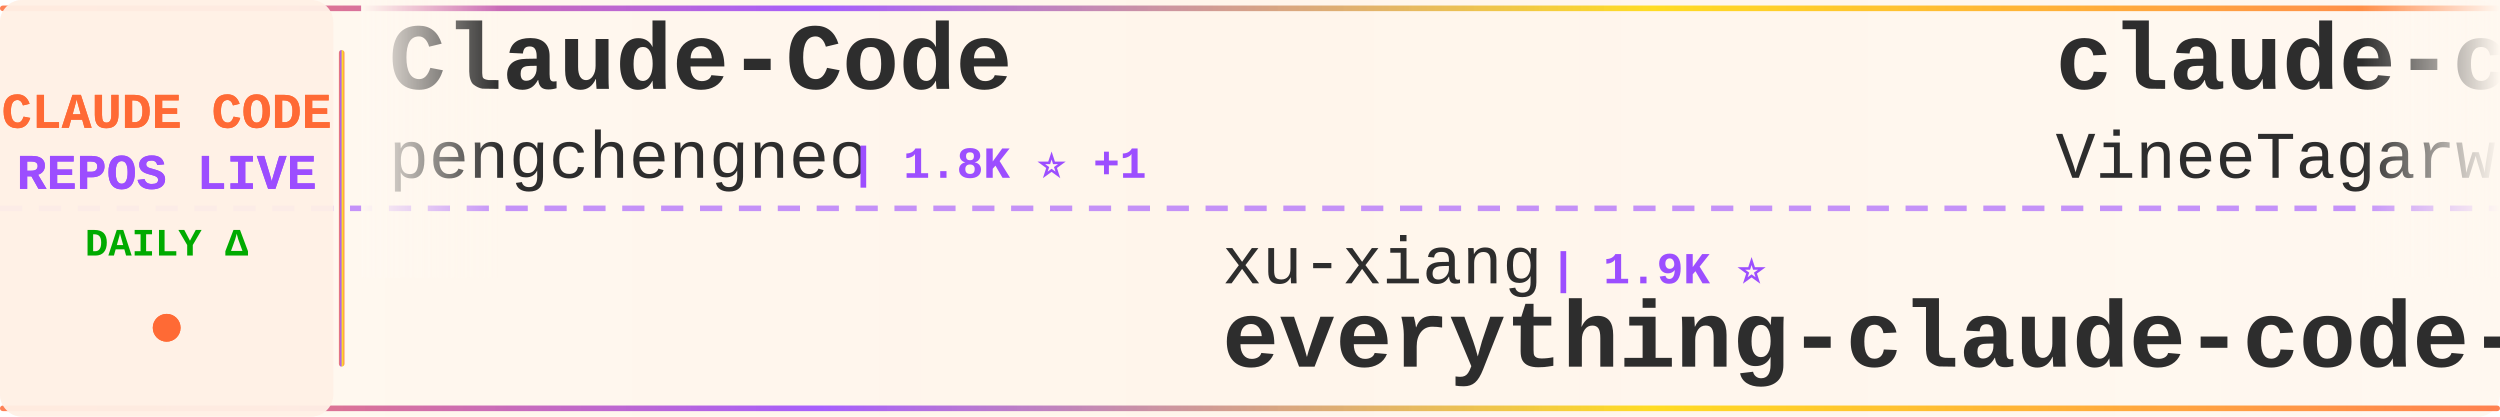
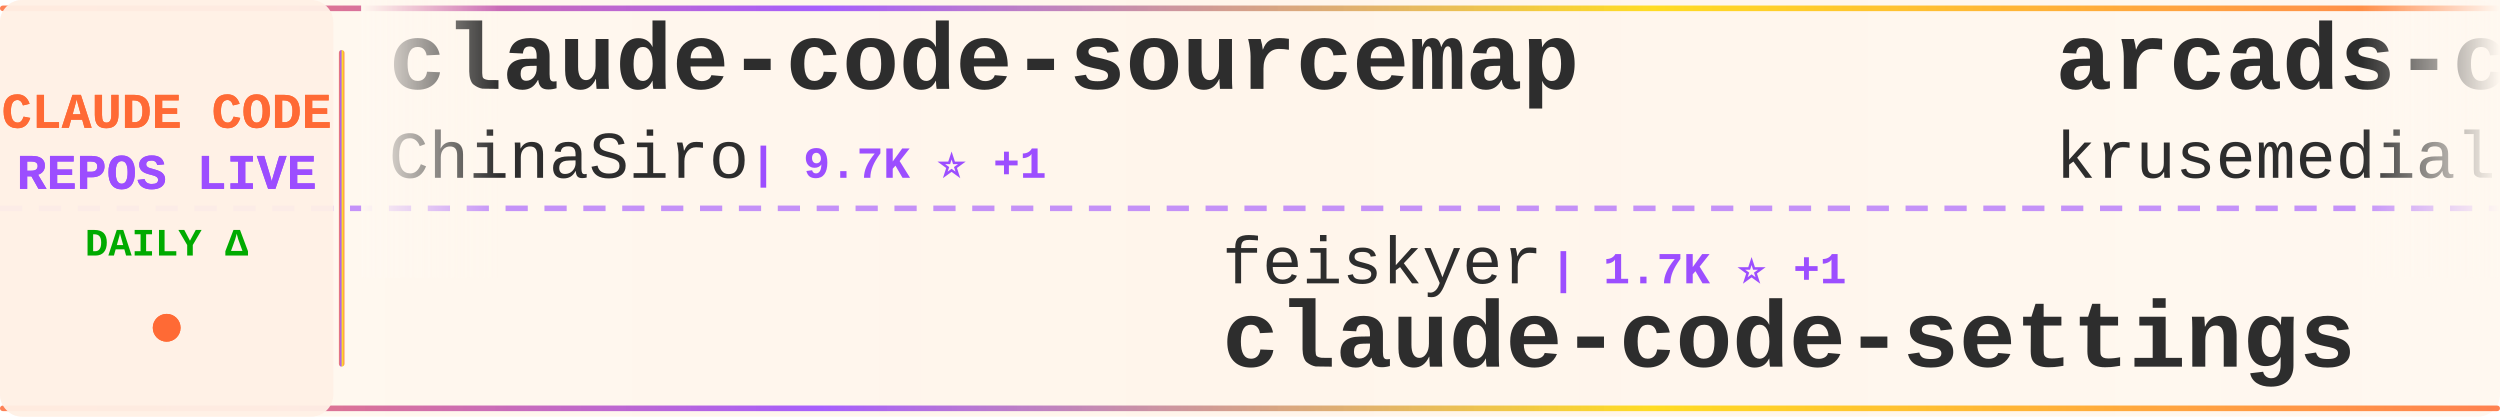
<svg xmlns="http://www.w3.org/2000/svg" width="900" height="150">
  <defs>
    <linearGradient id="tickerBg" x1="0%" y1="0%" x2="100%" y2="0%">
      <stop offset="0%" style="stop-color:#fff8f0;stop-opacity:0.98" />
      <stop offset="50%" style="stop-color:#fff5eb;stop-opacity:1" />
      <stop offset="100%" style="stop-color:#fff8f0;stop-opacity:0.98" />
    </linearGradient>
    <linearGradient id="borderGrad" x1="0%" y1="0%" x2="100%" y2="0%">
      <stop offset="0%" style="stop-color:#FF6B35;stop-opacity:0.85">
        <animate attributeName="stop-opacity" values="0.85;1;0.85" dur="2s" repeatCount="indefinite" />
      </stop>
      <stop offset="33%" style="stop-color:#9C4EFF;stop-opacity:0.9">
        <animate attributeName="stop-opacity" values="0.9;1;0.9" dur="2.2s" repeatCount="indefinite" />
      </stop>
      <stop offset="66%" style="stop-color:#FFD700;stop-opacity:0.85">
        <animate attributeName="stop-opacity" values="0.85;1;0.85" dur="1.8s" repeatCount="indefinite" />
      </stop>
      <stop offset="100%" style="stop-color:#FF6B35;stop-opacity:0.85">
        <animate attributeName="stop-opacity" values="0.85;1;0.85" dur="2s" repeatCount="indefinite" />
      </stop>
    </linearGradient>
    <filter id="textGlow">
      <feGaussianBlur stdDeviation="0.15" result="coloredBlur" />
      <feMerge>
        <feMergeNode in="coloredBlur" />
        <feMergeNode in="SourceGraphic" />
      </feMerge>
    </filter>
    <filter id="metricGlow">
      <feGaussianBlur stdDeviation="0.2" result="coloredBlur" />
      <feMerge>
        <feMergeNode in="coloredBlur" />
        <feMergeNode in="SourceGraphic" />
      </feMerge>
    </filter>
    <linearGradient id="leftFade" x1="0%" y1="0%" x2="100%" y2="0%">
      <stop offset="0%" style="stop-color:#fff8f0;stop-opacity:1" />
      <stop offset="100%" style="stop-color:#fff8f0;stop-opacity:0" />
    </linearGradient>
    <linearGradient id="rightFade" x1="0%" y1="0%" x2="100%" y2="0%">
      <stop offset="0%" style="stop-color:#fff8f0;stop-opacity:0" />
      <stop offset="100%" style="stop-color:#fff8f0;stop-opacity:1" />
    </linearGradient>
  </defs>
  <rect width="900" height="150" fill="url(#tickerBg)" rx="8" />
  <rect x="0" y="2" width="900" height="2" fill="url(#borderGrad)" rx="1" />
  <rect x="0" y="146" width="900" height="2" fill="url(#borderGrad)" rx="1" />
  <line x1="0" y1="75" x2="900" y2="75" stroke="#9C4EFF" stroke-width="2" stroke-dasharray="8 6" opacity="0.6" />
  <rect x="0" y="0" width="120" height="150" fill="#fff0e6" opacity="0.95" rx="8" />
  <text x="60" y="46" font-family="'Courier New', monospace" font-size="18" font-weight="bold" fill="#FF6B35" text-anchor="middle" filter="url(#textGlow)">
    CLAUDE CODE
  </text>
  <text x="60" y="68" font-family="'Courier New', monospace" font-size="18" font-weight="bold" fill="#9C4EFF" text-anchor="middle" filter="url(#textGlow)">
    REPOS LIVE
  </text>
  <text x="60" y="92" font-family="'Courier New', monospace" font-size="14" font-weight="bold" fill="#00aa00" text-anchor="middle">
    DAILY Δ
  </text>
  <circle cx="60" cy="118" r="5" fill="#FF6B35" filter="url(#metricGlow)">
    <animate attributeName="r" values="4;6;4" dur="1.5s" repeatCount="indefinite" />
    <animate attributeName="opacity" values="0.6;1;0.6" dur="1.5s" repeatCount="indefinite" />
  </circle>
  <rect x="122" y="18" width="2" height="114" fill="url(#borderGrad)" rx="1" />
  <clipPath id="tickerClip">
    <rect x="130" y="0" width="770" height="150" />
  </clipPath>
  <g clip-path="url(#tickerClip)">
    <g id="tickerItems">
      <animateTransform attributeName="transform" attributeType="XML" type="translate" from="0 0" to="-3000 0" dur="54s" repeatCount="indefinite" />
      <g transform="translate(0, 0)">
-         <text x="140" y="32" font-family="'Courier New', monospace" font-size="34" font-weight="bold" fill="#2d2d2d">Claude-Code</text>
-         <text x="140" y="64" font-family="'Courier New', monospace" font-size="24" font-weight="normal" fill="#2d2d2d" opacity="1.0">pengchengneo</text>
-         <text x="306" y="64" font-family="'Courier New', monospace" font-size="16" font-weight="bold" fill="#9C4EFF"> | 1.8K ⭐ +1</text>
+         <text x="140" y="32" font-family="'Courier New', monospace" font-size="34" font-weight="bold" fill="#2d2d2d">claude-code-sourcemap</text>
+         <text x="140" y="64" font-family="'Courier New', monospace" font-size="24" font-weight="normal" fill="#2d2d2d" opacity="1.0">ChinaSiro</text>
+         <text x="270" y="64" font-family="'Courier New', monospace" font-size="16" font-weight="bold" fill="#9C4EFF"> | 9.7K ⭐ +1</text>
      </g>
      <g transform="translate(300, 0)">
-         <text x="140" y="102" font-family="'Courier New', monospace" font-size="24" font-weight="normal" fill="#2d2d2d" opacity="1.0">xu-xiang</text>
-         <text x="258" y="102" font-family="'Courier New', monospace" font-size="16" font-weight="bold" fill="#9C4EFF"> | 1.9K ⭐</text>
-         <text x="140" y="132" font-family="'Courier New', monospace" font-size="34" font-weight="bold" fill="#2d2d2d">everything-claude-code-z...</text>
+         <text x="140" y="102" font-family="'Courier New', monospace" font-size="24" font-weight="normal" fill="#2d2d2d" opacity="1.0">feiskyer</text>
+         <text x="258" y="102" font-family="'Courier New', monospace" font-size="16" font-weight="bold" fill="#9C4EFF"> | 1.7K ⭐ +1</text>
+         <text x="140" y="132" font-family="'Courier New', monospace" font-size="34" font-weight="bold" fill="#2d2d2d">claude-code-settings</text>
      </g>
      <g transform="translate(600, 0)">
-         <text x="140" y="32" font-family="'Courier New', monospace" font-size="34" font-weight="bold" fill="#2d2d2d">claude-code</text>
-         <text x="140" y="64" font-family="'Courier New', monospace" font-size="24" font-weight="normal" fill="#2d2d2d" opacity="1.0">VineeTagarwaL-code</text>
-         <text x="378" y="64" font-family="'Courier New', monospace" font-size="16" font-weight="bold" fill="#9C4EFF"> | 274 ⭐</text>
+         <text x="140" y="32" font-family="'Courier New', monospace" font-size="34" font-weight="bold" fill="#2d2d2d">arcads-claude-code</text>
+         <text x="140" y="64" font-family="'Courier New', monospace" font-size="24" font-weight="normal" fill="#2d2d2d" opacity="1.0">krusemediallc</text>
+         <text x="318" y="64" font-family="'Courier New', monospace" font-size="16" font-weight="bold" fill="#9C4EFF"> | 1.5K ⭐ +2</text>
      </g>
      <g transform="translate(900, 0)">
        <text x="140" y="102" font-family="'Courier New', monospace" font-size="24" font-weight="normal" fill="#2d2d2d" opacity="1.0">Tinkeringg-Lab</text>
        <text x="330" y="102" font-family="'Courier New', monospace" font-size="16" font-weight="bold" fill="#9C4EFF"> | 212 ⭐</text>
        <text x="140" y="132" font-family="'Courier New', monospace" font-size="34" font-weight="bold" fill="#2d2d2d">claude-code</text>
      </g>
      <g transform="translate(1200, 0)">
-         <text x="140" y="32" font-family="'Courier New', monospace" font-size="34" font-weight="bold" fill="#2d2d2d">claude-code-router</text>
-         <text x="140" y="64" font-family="'Courier New', monospace" font-size="24" font-weight="normal" fill="#2d2d2d" opacity="1.0">musistudio</text>
-         <text x="282" y="64" font-family="'Courier New', monospace" font-size="16" font-weight="bold" fill="#9C4EFF"> | 37.2K ⭐ +6</text>
+         <text x="140" y="32" font-family="'Courier New', monospace" font-size="34" font-weight="bold" fill="#2d2d2d">everything-claude-code</text>
+         <text x="140" y="64" font-family="'Courier New', monospace" font-size="24" font-weight="normal" fill="#2d2d2d" opacity="1.0">WorldFlowAI</text>
+         <text x="294" y="64" font-family="'Courier New', monospace" font-size="16" font-weight="bold" fill="#9C4EFF"> | 2.9K ⭐ +14</text>
      </g>
      <g transform="translate(1500, 0)">
-         <text x="140" y="102" font-family="'Courier New', monospace" font-size="24" font-weight="normal" fill="#2d2d2d" opacity="1.0">xorespesp</text>
-         <text x="270" y="102" font-family="'Courier New', monospace" font-size="16" font-weight="bold" fill="#9C4EFF"> | 233 ⭐</text>
-         <text x="140" y="132" font-family="'Courier New', monospace" font-size="34" font-weight="bold" fill="#2d2d2d">claude-code</text>
+         <text x="140" y="102" font-family="'Courier New', monospace" font-size="24" font-weight="normal" fill="#2d2d2d" opacity="1.0">anthropics</text>
+         <text x="282" y="102" font-family="'Courier New', monospace" font-size="16" font-weight="bold" fill="#9C4EFF"> | 983 ⭐ +1</text>
+         <text x="140" y="132" font-family="'Courier New', monospace" font-size="34" font-weight="bold" fill="#2d2d2d">claude-code-base-action</text>
      </g>
      <g transform="translate(1800, 0)">
-         <text x="140" y="32" font-family="'Courier New', monospace" font-size="34" font-weight="bold" fill="#2d2d2d">claude-code-hooks-master...</text>
-         <text x="140" y="64" font-family="'Courier New', monospace" font-size="24" font-weight="normal" fill="#2d2d2d" opacity="1.0">disler</text>
-         <text x="234" y="64" font-family="'Courier New', monospace" font-size="16" font-weight="bold" fill="#9C4EFF"> | 3.9K ⭐</text>
+         <text x="140" y="32" font-family="'Courier New', monospace" font-size="34" font-weight="bold" fill="#2d2d2d">claude-code-harness</text>
+         <text x="140" y="64" font-family="'Courier New', monospace" font-size="24" font-weight="normal" fill="#2d2d2d" opacity="1.0">Chachamaru127</text>
+         <text x="318" y="64" font-family="'Courier New', monospace" font-size="16" font-weight="bold" fill="#9C4EFF"> | 3.1K ⭐ +3</text>
      </g>
      <g transform="translate(2100, 0)">
-         <text x="140" y="102" font-family="'Courier New', monospace" font-size="24" font-weight="normal" fill="#2d2d2d" opacity="1.0">LING71671</text>
-         <text x="270" y="102" font-family="'Courier New', monospace" font-size="16" font-weight="bold" fill="#9C4EFF"> | 949 ⭐</text>
-         <text x="140" y="132" font-family="'Courier New', monospace" font-size="34" font-weight="bold" fill="#2d2d2d">Open-ClaudeCode</text>
+         <text x="140" y="102" font-family="'Courier New', monospace" font-size="24" font-weight="normal" fill="#2d2d2d" opacity="1.0">multica-ai</text>
+         <text x="282" y="102" font-family="'Courier New', monospace" font-size="16" font-weight="bold" fill="#9C4EFF"> | 213.1K ⭐ +74</text>
+         <text x="140" y="132" font-family="'Courier New', monospace" font-size="34" font-weight="bold" fill="#2d2d2d">andrej-karpathy-skills</text>
      </g>
      <g transform="translate(2400, 0)">
-         <text x="140" y="32" font-family="'Courier New', monospace" font-size="34" font-weight="bold" fill="#2d2d2d">claude-code-best-practic...</text>
-         <text x="140" y="64" font-family="'Courier New', monospace" font-size="24" font-weight="normal" fill="#2d2d2d" opacity="1.0">shanraisshan</text>
-         <text x="306" y="64" font-family="'Courier New', monospace" font-size="16" font-weight="bold" fill="#9C4EFF"> | 65.9K ⭐ +6</text>
+         <text x="140" y="32" font-family="'Courier New', monospace" font-size="34" font-weight="bold" fill="#2d2d2d">claude-code-showcase</text>
+         <text x="140" y="64" font-family="'Courier New', monospace" font-size="24" font-weight="normal" fill="#2d2d2d" opacity="1.0">ChrisWiles</text>
+         <text x="282" y="64" font-family="'Courier New', monospace" font-size="16" font-weight="bold" fill="#9C4EFF"> | 6.1K ⭐</text>
      </g>
      <g transform="translate(2700, 0)">
-         <text x="140" y="102" font-family="'Courier New', monospace" font-size="24" font-weight="normal" fill="#2d2d2d" opacity="1.0">FlorianBruniaux</text>
-         <text x="342" y="102" font-family="'Courier New', monospace" font-size="16" font-weight="bold" fill="#9C4EFF"> | 6.0K ⭐ +5</text>
-         <text x="140" y="132" font-family="'Courier New', monospace" font-size="34" font-weight="bold" fill="#2d2d2d">claude-code-ultimate-gui...</text>
+         <text x="140" y="102" font-family="'Courier New', monospace" font-size="24" font-weight="normal" fill="#2d2d2d" opacity="1.0">Pimzino</text>
+         <text x="246" y="102" font-family="'Courier New', monospace" font-size="16" font-weight="bold" fill="#9C4EFF"> | 3.9K ⭐</text>
+         <text x="140" y="132" font-family="'Courier New', monospace" font-size="34" font-weight="bold" fill="#2d2d2d">claude-code-spec-workflo...</text>
      </g>
      <g transform="translate(3000, 0)">
-         <text x="140" y="32" font-family="'Courier New', monospace" font-size="34" font-weight="bold" fill="#2d2d2d">Claude-Code</text>
-         <text x="140" y="64" font-family="'Courier New', monospace" font-size="24" font-weight="normal" fill="#2d2d2d" opacity="1.0">pengchengneo</text>
-         <text x="306" y="64" font-family="'Courier New', monospace" font-size="16" font-weight="bold" fill="#9C4EFF"> | 1.8K ⭐ +1</text>
+         <text x="140" y="32" font-family="'Courier New', monospace" font-size="34" font-weight="bold" fill="#2d2d2d">claude-code-sourcemap</text>
+         <text x="140" y="64" font-family="'Courier New', monospace" font-size="24" font-weight="normal" fill="#2d2d2d" opacity="1.0">ChinaSiro</text>
+         <text x="270" y="64" font-family="'Courier New', monospace" font-size="16" font-weight="bold" fill="#9C4EFF"> | 9.7K ⭐ +1</text>
      </g>
      <g transform="translate(3300, 0)">
-         <text x="140" y="102" font-family="'Courier New', monospace" font-size="24" font-weight="normal" fill="#2d2d2d" opacity="1.0">xu-xiang</text>
-         <text x="258" y="102" font-family="'Courier New', monospace" font-size="16" font-weight="bold" fill="#9C4EFF"> | 1.9K ⭐</text>
-         <text x="140" y="132" font-family="'Courier New', monospace" font-size="34" font-weight="bold" fill="#2d2d2d">everything-claude-code-z...</text>
+         <text x="140" y="102" font-family="'Courier New', monospace" font-size="24" font-weight="normal" fill="#2d2d2d" opacity="1.0">feiskyer</text>
+         <text x="258" y="102" font-family="'Courier New', monospace" font-size="16" font-weight="bold" fill="#9C4EFF"> | 1.7K ⭐ +1</text>
+         <text x="140" y="132" font-family="'Courier New', monospace" font-size="34" font-weight="bold" fill="#2d2d2d">claude-code-settings</text>
      </g>
      <g transform="translate(3600, 0)">
-         <text x="140" y="32" font-family="'Courier New', monospace" font-size="34" font-weight="bold" fill="#2d2d2d">claude-code</text>
-         <text x="140" y="64" font-family="'Courier New', monospace" font-size="24" font-weight="normal" fill="#2d2d2d" opacity="1.0">VineeTagarwaL-code</text>
-         <text x="378" y="64" font-family="'Courier New', monospace" font-size="16" font-weight="bold" fill="#9C4EFF"> | 274 ⭐</text>
+         <text x="140" y="32" font-family="'Courier New', monospace" font-size="34" font-weight="bold" fill="#2d2d2d">arcads-claude-code</text>
+         <text x="140" y="64" font-family="'Courier New', monospace" font-size="24" font-weight="normal" fill="#2d2d2d" opacity="1.0">krusemediallc</text>
+         <text x="318" y="64" font-family="'Courier New', monospace" font-size="16" font-weight="bold" fill="#9C4EFF"> | 1.5K ⭐ +2</text>
      </g>
      <g transform="translate(3900, 0)">
        <text x="140" y="102" font-family="'Courier New', monospace" font-size="24" font-weight="normal" fill="#2d2d2d" opacity="1.0">Tinkeringg-Lab</text>
        <text x="330" y="102" font-family="'Courier New', monospace" font-size="16" font-weight="bold" fill="#9C4EFF"> | 212 ⭐</text>
        <text x="140" y="132" font-family="'Courier New', monospace" font-size="34" font-weight="bold" fill="#2d2d2d">claude-code</text>
      </g>
    </g>
  </g>
  <rect x="130" y="0" width="50" height="100" fill="url(#leftFade)" />
  <rect x="850" y="0" width="50" height="100" fill="url(#rightFade)" />
</svg>
